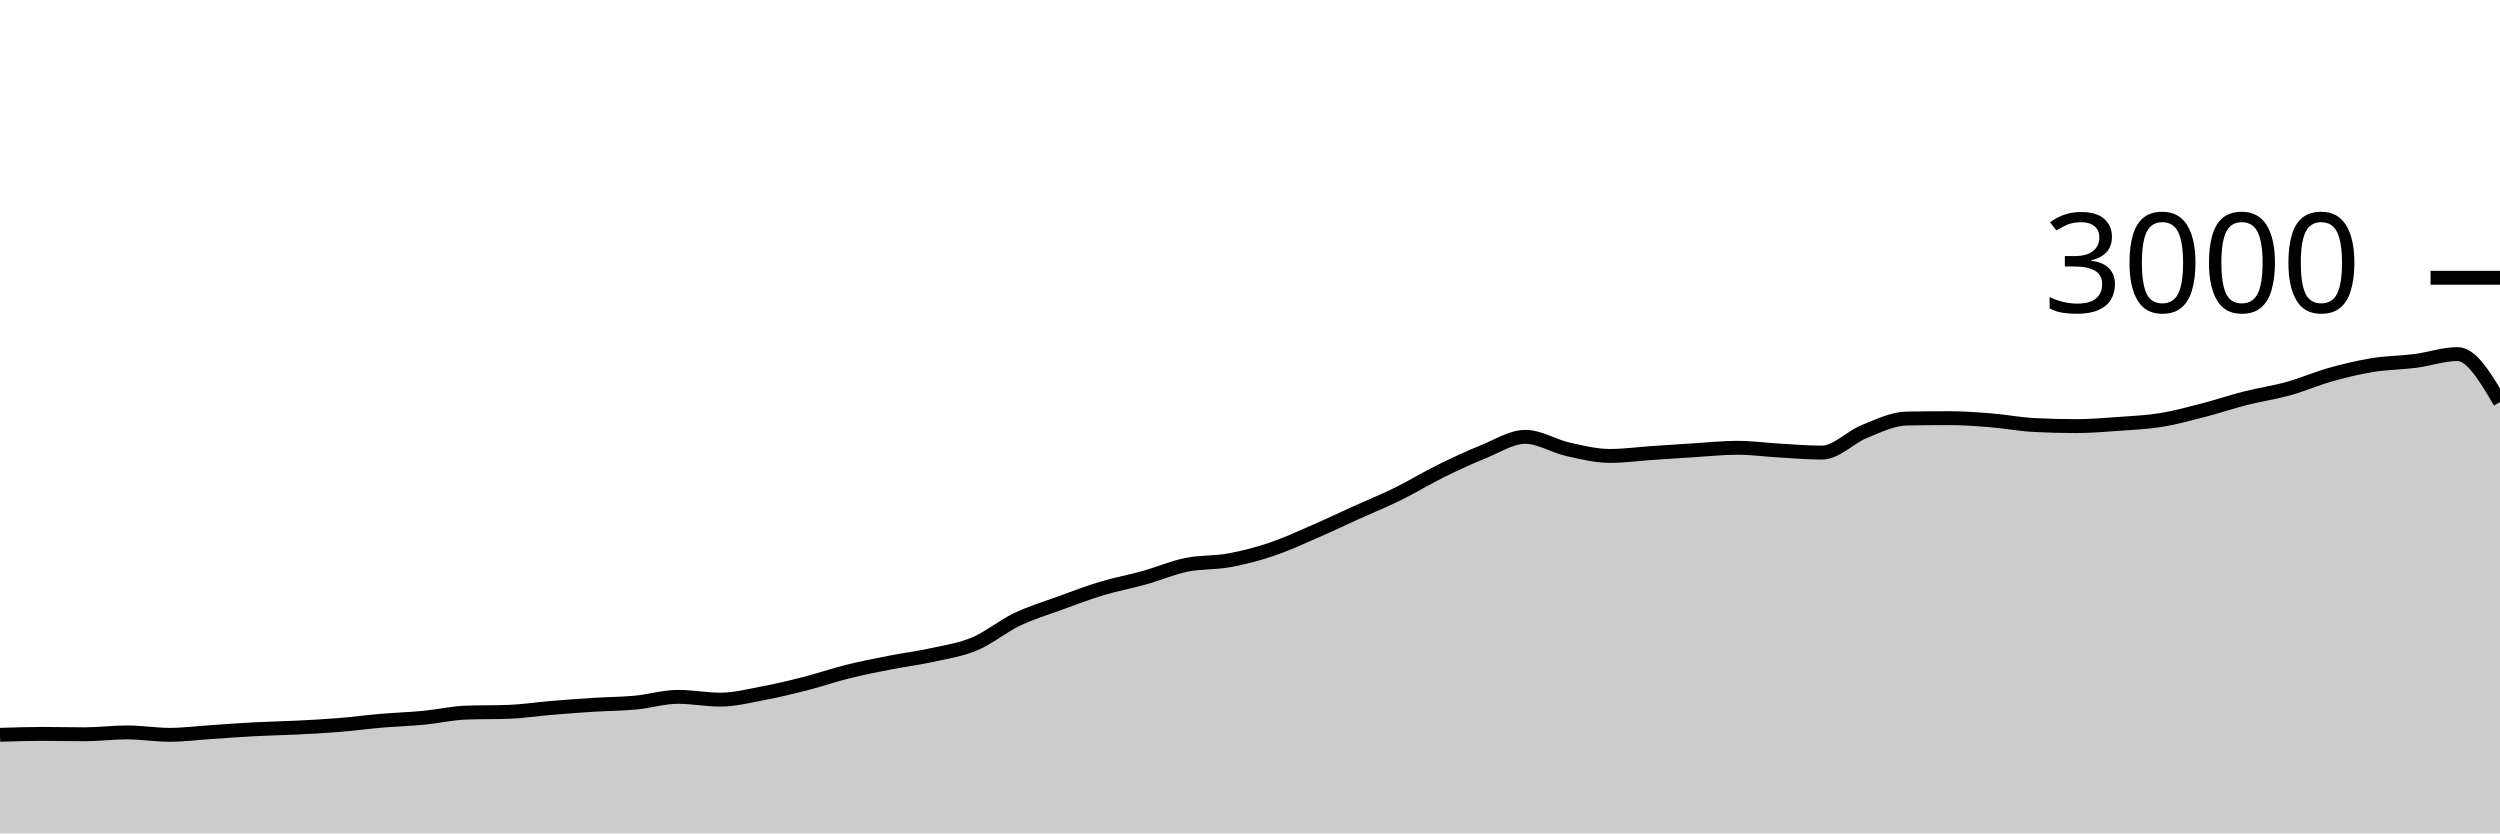
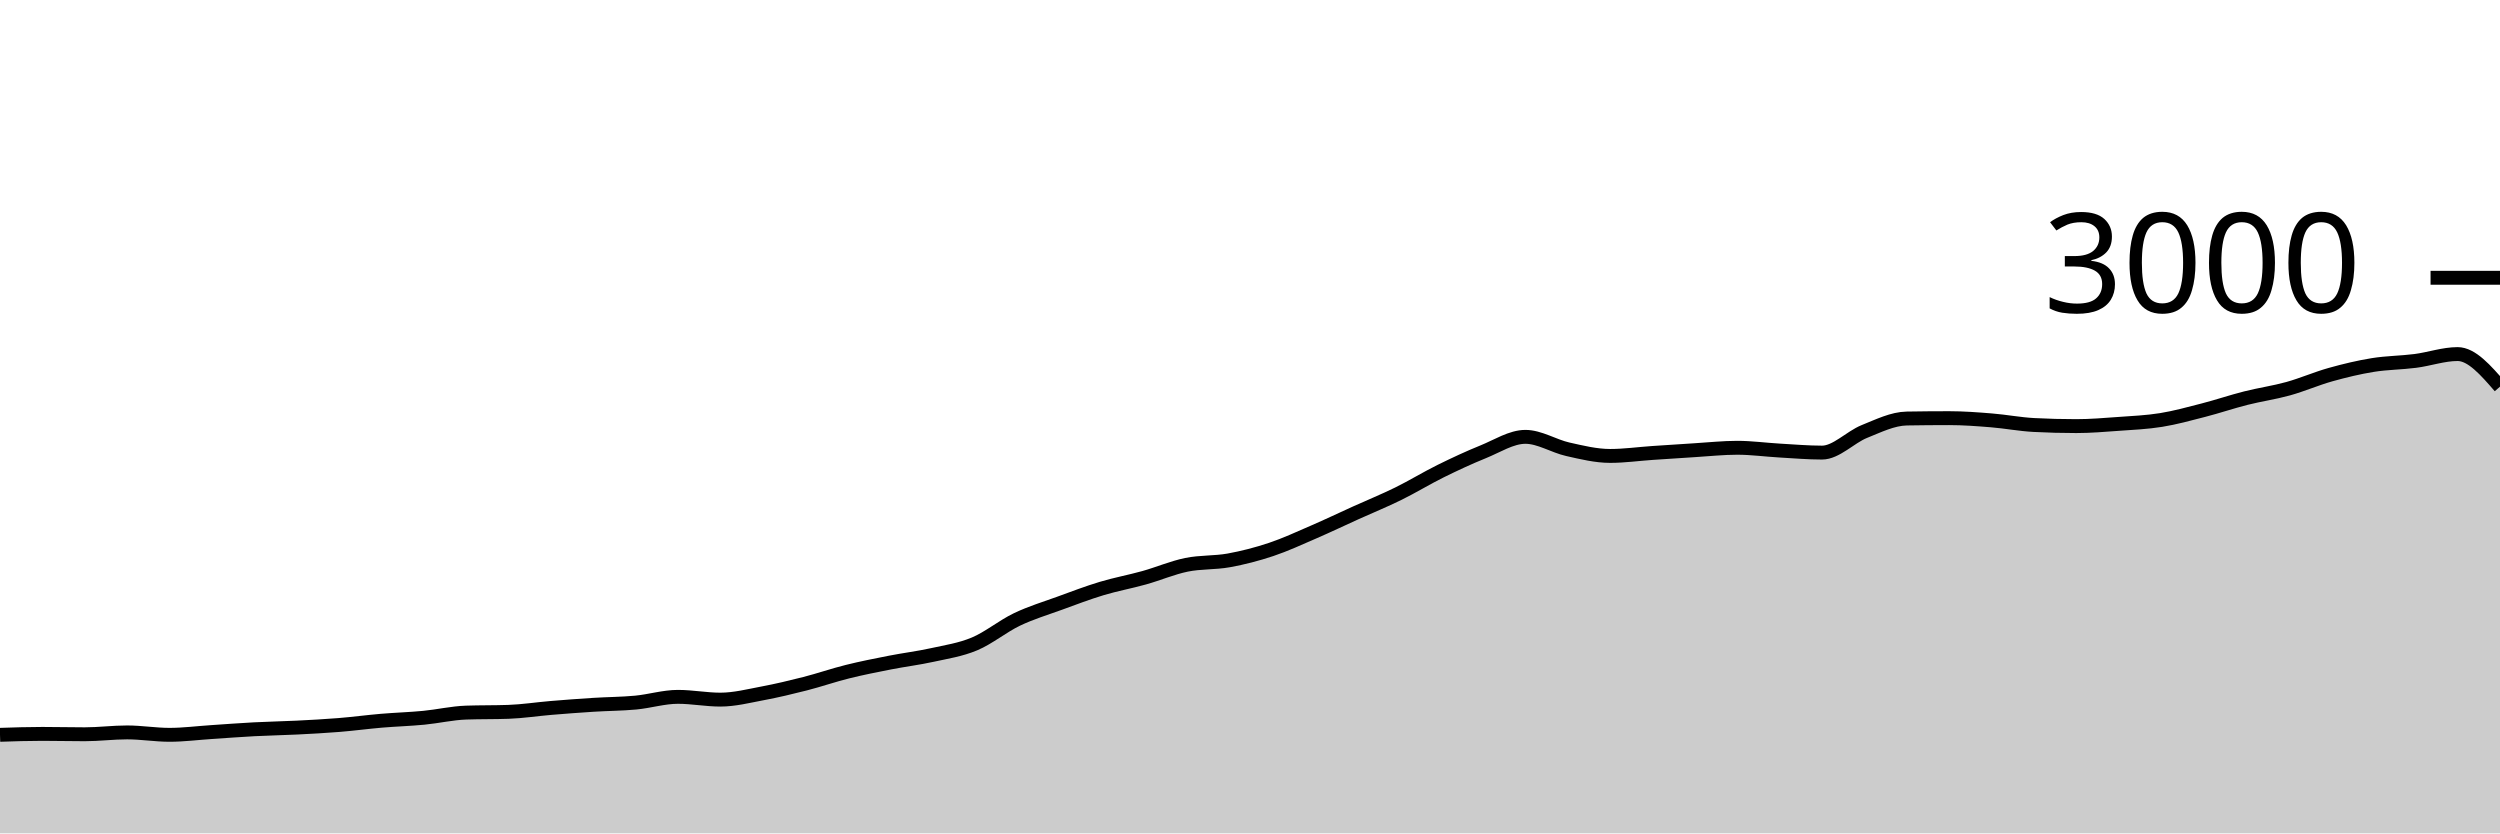
<svg xmlns="http://www.w3.org/2000/svg" viewBox="0 0 180 60">
  <g transform="translate(0,20)">
-     <path class="area" fill="rgba(0, 0, 0, 0.2)" d="M0,32.907C1.017,32.873,2.034,32.84,3.051,32.84C4.068,32.84,5.085,32.867,6.102,32.867C7.119,32.867,8.136,32.733,9.153,32.733C10.169,32.733,11.186,32.907,12.203,32.907C13.22,32.907,14.237,32.773,15.254,32.707C16.271,32.64,17.288,32.56,18.305,32.507C19.322,32.453,20.339,32.438,21.356,32.387C22.373,32.336,23.39,32.282,24.407,32.2C25.424,32.118,26.441,31.98,27.458,31.893C28.475,31.807,29.492,31.778,30.508,31.68C31.525,31.582,32.542,31.342,33.559,31.307C34.576,31.271,35.593,31.289,36.61,31.253C37.627,31.218,38.644,31.058,39.661,30.973C40.678,30.889,41.695,30.811,42.712,30.747C43.729,30.682,44.746,30.682,45.763,30.587C46.78,30.491,47.797,30.173,48.814,30.173C49.831,30.173,50.847,30.373,51.864,30.373C52.881,30.373,53.898,30.111,54.915,29.92C55.932,29.729,56.949,29.487,57.966,29.227C58.983,28.967,60,28.613,61.017,28.36C62.034,28.107,63.051,27.907,64.068,27.707C65.085,27.507,66.102,27.384,67.119,27.16C68.136,26.936,69.153,26.787,70.169,26.36C71.186,25.933,72.203,25.087,73.22,24.6C74.237,24.113,75.254,23.811,76.271,23.44C77.288,23.069,78.305,22.68,79.322,22.373C80.339,22.067,81.356,21.884,82.373,21.6C83.39,21.316,84.407,20.876,85.424,20.667C86.441,20.458,87.458,20.531,88.475,20.347C89.492,20.162,90.508,19.9,91.525,19.56C92.542,19.22,93.559,18.747,94.576,18.307C95.593,17.867,96.61,17.38,97.627,16.92C98.644,16.46,99.661,16.047,100.678,15.547C101.695,15.047,102.712,14.422,103.729,13.92C104.746,13.418,105.763,12.944,106.78,12.533C107.797,12.122,108.814,11.453,109.831,11.453C110.847,11.453,111.864,12.118,112.881,12.347C113.898,12.576,114.915,12.827,115.932,12.827C116.949,12.827,117.966,12.682,118.983,12.613C120,12.544,121.017,12.476,122.034,12.413C123.051,12.351,124.068,12.24,125.085,12.24C126.102,12.24,127.119,12.382,128.136,12.44C129.153,12.498,130.169,12.587,131.186,12.587C132.203,12.587,133.22,11.476,134.237,11.067C135.254,10.658,136.271,10.151,137.288,10.133C138.305,10.116,139.322,10.107,140.339,10.107C141.356,10.107,142.373,10.184,143.39,10.267C144.407,10.349,145.424,10.547,146.441,10.6C147.458,10.653,148.475,10.68,149.492,10.68C150.508,10.68,151.525,10.593,152.542,10.52C153.559,10.447,154.576,10.404,155.593,10.24C156.61,10.076,157.627,9.796,158.644,9.533C159.661,9.271,160.678,8.924,161.695,8.667C162.712,8.409,163.729,8.269,164.746,7.987C165.763,7.704,166.78,7.258,167.797,6.973C168.814,6.689,169.831,6.444,170.847,6.28C171.864,6.116,172.881,6.118,173.898,5.987C174.915,5.856,175.932,5.493,176.949,5.493C177.966,5.493,178.983,7.22,180,8.947L180,40C178.983,40,177.966,40,176.949,40C175.932,40,174.915,40,173.898,40C172.881,40,171.864,40,170.847,40C169.831,40,168.814,40,167.797,40C166.78,40,165.763,40,164.746,40C163.729,40,162.712,40,161.695,40C160.678,40,159.661,40,158.644,40C157.627,40,156.61,40,155.593,40C154.576,40,153.559,40,152.542,40C151.525,40,150.508,40,149.492,40C148.475,40,147.458,40,146.441,40C145.424,40,144.407,40,143.39,40C142.373,40,141.356,40,140.339,40C139.322,40,138.305,40,137.288,40C136.271,40,135.254,40,134.237,40C133.22,40,132.203,40,131.186,40C130.169,40,129.153,40,128.136,40C127.119,40,126.102,40,125.085,40C124.068,40,123.051,40,122.034,40C121.017,40,120,40,118.983,40C117.966,40,116.949,40,115.932,40C114.915,40,113.898,40,112.881,40C111.864,40,110.847,40,109.831,40C108.814,40,107.797,40,106.78,40C105.763,40,104.746,40,103.729,40C102.712,40,101.695,40,100.678,40C99.661,40,98.644,40,97.627,40C96.61,40,95.593,40,94.576,40C93.559,40,92.542,40,91.525,40C90.508,40,89.492,40,88.475,40C87.458,40,86.441,40,85.424,40C84.407,40,83.39,40,82.373,40C81.356,40,80.339,40,79.322,40C78.305,40,77.288,40,76.271,40C75.254,40,74.237,40,73.22,40C72.203,40,71.186,40,70.169,40C69.153,40,68.136,40,67.119,40C66.102,40,65.085,40,64.068,40C63.051,40,62.034,40,61.017,40C60,40,58.983,40,57.966,40C56.949,40,55.932,40,54.915,40C53.898,40,52.881,40,51.864,40C50.847,40,49.831,40,48.814,40C47.797,40,46.78,40,45.763,40C44.746,40,43.729,40,42.712,40C41.695,40,40.678,40,39.661,40C38.644,40,37.627,40,36.61,40C35.593,40,34.576,40,33.559,40C32.542,40,31.525,40,30.508,40C29.492,40,28.475,40,27.458,40C26.441,40,25.424,40,24.407,40C23.39,40,22.373,40,21.356,40C20.339,40,19.322,40,18.305,40C17.288,40,16.271,40,15.254,40C14.237,40,13.22,40,12.203,40C11.186,40,10.169,40,9.153,40C8.136,40,7.119,40,6.102,40C5.085,40,4.068,40,3.051,40C2.034,40,1.017,40,0,40Z" />
-     <path class="line" stroke="black" fill="none" d="M0,32.907C1.017,32.873,2.034,32.84,3.051,32.84C4.068,32.84,5.085,32.867,6.102,32.867C7.119,32.867,8.136,32.733,9.153,32.733C10.169,32.733,11.186,32.907,12.203,32.907C13.22,32.907,14.237,32.773,15.254,32.707C16.271,32.64,17.288,32.56,18.305,32.507C19.322,32.453,20.339,32.438,21.356,32.387C22.373,32.336,23.39,32.282,24.407,32.2C25.424,32.118,26.441,31.98,27.458,31.893C28.475,31.807,29.492,31.778,30.508,31.68C31.525,31.582,32.542,31.342,33.559,31.307C34.576,31.271,35.593,31.289,36.61,31.253C37.627,31.218,38.644,31.058,39.661,30.973C40.678,30.889,41.695,30.811,42.712,30.747C43.729,30.682,44.746,30.682,45.763,30.587C46.78,30.491,47.797,30.173,48.814,30.173C49.831,30.173,50.847,30.373,51.864,30.373C52.881,30.373,53.898,30.111,54.915,29.92C55.932,29.729,56.949,29.487,57.966,29.227C58.983,28.967,60,28.613,61.017,28.36C62.034,28.107,63.051,27.907,64.068,27.707C65.085,27.507,66.102,27.384,67.119,27.16C68.136,26.936,69.153,26.787,70.169,26.36C71.186,25.933,72.203,25.087,73.22,24.6C74.237,24.113,75.254,23.811,76.271,23.44C77.288,23.069,78.305,22.68,79.322,22.373C80.339,22.067,81.356,21.884,82.373,21.6C83.39,21.316,84.407,20.876,85.424,20.667C86.441,20.458,87.458,20.531,88.475,20.347C89.492,20.162,90.508,19.9,91.525,19.56C92.542,19.22,93.559,18.747,94.576,18.307C95.593,17.867,96.61,17.38,97.627,16.92C98.644,16.46,99.661,16.047,100.678,15.547C101.695,15.047,102.712,14.422,103.729,13.92C104.746,13.418,105.763,12.944,106.78,12.533C107.797,12.122,108.814,11.453,109.831,11.453C110.847,11.453,111.864,12.118,112.881,12.347C113.898,12.576,114.915,12.827,115.932,12.827C116.949,12.827,117.966,12.682,118.983,12.613C120,12.544,121.017,12.476,122.034,12.413C123.051,12.351,124.068,12.24,125.085,12.24C126.102,12.24,127.119,12.382,128.136,12.44C129.153,12.498,130.169,12.587,131.186,12.587C132.203,12.587,133.22,11.476,134.237,11.067C135.254,10.658,136.271,10.151,137.288,10.133C138.305,10.116,139.322,10.107,140.339,10.107C141.356,10.107,142.373,10.184,143.39,10.267C144.407,10.349,145.424,10.547,146.441,10.6C147.458,10.653,148.475,10.68,149.492,10.68C150.508,10.68,151.525,10.593,152.542,10.52C153.559,10.447,154.576,10.404,155.593,10.24C156.61,10.076,157.627,9.796,158.644,9.533C159.661,9.271,160.678,8.924,161.695,8.667C162.712,8.409,163.729,8.269,164.746,7.987C165.763,7.704,166.78,7.258,167.797,6.973C168.814,6.689,169.831,6.444,170.847,6.28C171.864,6.116,172.881,6.118,173.898,5.987C174.915,5.856,175.932,5.493,176.949,5.493C177.966,5.493,178.983,7.22,180,8.947" />
+     <path class="area" fill="rgba(0, 0, 0, 0.2)" d="M0,32.907C1.017,32.873,2.034,32.84,3.051,32.84C4.068,32.84,5.085,32.867,6.102,32.867C7.119,32.867,8.136,32.733,9.153,32.733C10.169,32.733,11.186,32.907,12.203,32.907C13.22,32.907,14.237,32.773,15.254,32.707C16.271,32.64,17.288,32.56,18.305,32.507C19.322,32.453,20.339,32.438,21.356,32.387C22.373,32.336,23.39,32.282,24.407,32.2C25.424,32.118,26.441,31.98,27.458,31.893C28.475,31.807,29.492,31.778,30.508,31.68C31.525,31.582,32.542,31.342,33.559,31.307C34.576,31.271,35.593,31.289,36.61,31.253C37.627,31.218,38.644,31.058,39.661,30.973C40.678,30.889,41.695,30.811,42.712,30.747C43.729,30.682,44.746,30.682,45.763,30.587C46.78,30.491,47.797,30.173,48.814,30.173C49.831,30.173,50.847,30.373,51.864,30.373C52.881,30.373,53.898,30.111,54.915,29.92C55.932,29.729,56.949,29.487,57.966,29.227C58.983,28.967,60,28.613,61.017,28.36C62.034,28.107,63.051,27.907,64.068,27.707C65.085,27.507,66.102,27.384,67.119,27.16C68.136,26.936,69.153,26.787,70.169,26.36C71.186,25.933,72.203,25.087,73.22,24.6C74.237,24.113,75.254,23.811,76.271,23.44C77.288,23.069,78.305,22.68,79.322,22.373C80.339,22.067,81.356,21.884,82.373,21.6C83.39,21.316,84.407,20.876,85.424,20.667C86.441,20.458,87.458,20.531,88.475,20.347C89.492,20.162,90.508,19.9,91.525,19.56C92.542,19.22,93.559,18.747,94.576,18.307C95.593,17.867,96.61,17.38,97.627,16.92C98.644,16.46,99.661,16.047,100.678,15.547C101.695,15.047,102.712,14.422,103.729,13.92C104.746,13.418,105.763,12.944,106.78,12.533C107.797,12.122,108.814,11.453,109.831,11.453C110.847,11.453,111.864,12.118,112.881,12.347C113.898,12.576,114.915,12.827,115.932,12.827C116.949,12.827,117.966,12.682,118.983,12.613C120,12.544,121.017,12.476,122.034,12.413C123.051,12.351,124.068,12.24,125.085,12.24C126.102,12.24,127.119,12.382,128.136,12.44C129.153,12.498,130.169,12.587,131.186,12.587C132.203,12.587,133.22,11.476,134.237,11.067C135.254,10.658,136.271,10.151,137.288,10.133C138.305,10.116,139.322,10.107,140.339,10.107C141.356,10.107,142.373,10.184,143.39,10.267C144.407,10.349,145.424,10.547,146.441,10.6C147.458,10.653,148.475,10.68,149.492,10.68C150.508,10.68,151.525,10.593,152.542,10.52C153.559,10.447,154.576,10.404,155.593,10.24C156.61,10.076,157.627,9.796,158.644,9.533C159.661,9.271,160.678,8.924,161.695,8.667C162.712,8.409,163.729,8.269,164.746,7.987C165.763,7.704,166.78,7.258,167.797,6.973C168.814,6.689,169.831,6.444,170.847,6.28C171.864,6.116,172.881,6.118,173.898,5.987C174.915,5.856,175.932,5.493,176.949,5.493C177.966,5.493,178.983,6.667,180,7.84L180,40C178.983,40,177.966,40,176.949,40C175.932,40,174.915,40,173.898,40C172.881,40,171.864,40,170.847,40C169.831,40,168.814,40,167.797,40C166.78,40,165.763,40,164.746,40C163.729,40,162.712,40,161.695,40C160.678,40,159.661,40,158.644,40C157.627,40,156.61,40,155.593,40C154.576,40,153.559,40,152.542,40C151.525,40,150.508,40,149.492,40C148.475,40,147.458,40,146.441,40C145.424,40,144.407,40,143.39,40C142.373,40,141.356,40,140.339,40C139.322,40,138.305,40,137.288,40C136.271,40,135.254,40,134.237,40C133.22,40,132.203,40,131.186,40C130.169,40,129.153,40,128.136,40C127.119,40,126.102,40,125.085,40C124.068,40,123.051,40,122.034,40C121.017,40,120,40,118.983,40C117.966,40,116.949,40,115.932,40C114.915,40,113.898,40,112.881,40C111.864,40,110.847,40,109.831,40C108.814,40,107.797,40,106.78,40C105.763,40,104.746,40,103.729,40C102.712,40,101.695,40,100.678,40C99.661,40,98.644,40,97.627,40C96.61,40,95.593,40,94.576,40C93.559,40,92.542,40,91.525,40C90.508,40,89.492,40,88.475,40C87.458,40,86.441,40,85.424,40C84.407,40,83.39,40,82.373,40C81.356,40,80.339,40,79.322,40C78.305,40,77.288,40,76.271,40C75.254,40,74.237,40,73.22,40C72.203,40,71.186,40,70.169,40C69.153,40,68.136,40,67.119,40C66.102,40,65.085,40,64.068,40C63.051,40,62.034,40,61.017,40C60,40,58.983,40,57.966,40C56.949,40,55.932,40,54.915,40C53.898,40,52.881,40,51.864,40C50.847,40,49.831,40,48.814,40C47.797,40,46.78,40,45.763,40C44.746,40,43.729,40,42.712,40C41.695,40,40.678,40,39.661,40C38.644,40,37.627,40,36.61,40C35.593,40,34.576,40,33.559,40C32.542,40,31.525,40,30.508,40C29.492,40,28.475,40,27.458,40C26.441,40,25.424,40,24.407,40C23.39,40,22.373,40,21.356,40C20.339,40,19.322,40,18.305,40C17.288,40,16.271,40,15.254,40C14.237,40,13.22,40,12.203,40C11.186,40,10.169,40,9.153,40C8.136,40,7.119,40,6.102,40C5.085,40,4.068,40,3.051,40C2.034,40,1.017,40,0,40Z" />
+     <path class="line" stroke="black" fill="none" d="M0,32.907C1.017,32.873,2.034,32.84,3.051,32.84C4.068,32.84,5.085,32.867,6.102,32.867C7.119,32.867,8.136,32.733,9.153,32.733C10.169,32.733,11.186,32.907,12.203,32.907C13.22,32.907,14.237,32.773,15.254,32.707C16.271,32.64,17.288,32.56,18.305,32.507C19.322,32.453,20.339,32.438,21.356,32.387C22.373,32.336,23.39,32.282,24.407,32.2C25.424,32.118,26.441,31.98,27.458,31.893C28.475,31.807,29.492,31.778,30.508,31.68C31.525,31.582,32.542,31.342,33.559,31.307C34.576,31.271,35.593,31.289,36.61,31.253C37.627,31.218,38.644,31.058,39.661,30.973C40.678,30.889,41.695,30.811,42.712,30.747C43.729,30.682,44.746,30.682,45.763,30.587C46.78,30.491,47.797,30.173,48.814,30.173C49.831,30.173,50.847,30.373,51.864,30.373C52.881,30.373,53.898,30.111,54.915,29.92C55.932,29.729,56.949,29.487,57.966,29.227C58.983,28.967,60,28.613,61.017,28.36C62.034,28.107,63.051,27.907,64.068,27.707C65.085,27.507,66.102,27.384,67.119,27.16C68.136,26.936,69.153,26.787,70.169,26.36C71.186,25.933,72.203,25.087,73.22,24.6C74.237,24.113,75.254,23.811,76.271,23.44C77.288,23.069,78.305,22.68,79.322,22.373C80.339,22.067,81.356,21.884,82.373,21.6C83.39,21.316,84.407,20.876,85.424,20.667C86.441,20.458,87.458,20.531,88.475,20.347C89.492,20.162,90.508,19.9,91.525,19.56C92.542,19.22,93.559,18.747,94.576,18.307C95.593,17.867,96.61,17.38,97.627,16.92C98.644,16.46,99.661,16.047,100.678,15.547C101.695,15.047,102.712,14.422,103.729,13.92C104.746,13.418,105.763,12.944,106.78,12.533C107.797,12.122,108.814,11.453,109.831,11.453C110.847,11.453,111.864,12.118,112.881,12.347C113.898,12.576,114.915,12.827,115.932,12.827C116.949,12.827,117.966,12.682,118.983,12.613C120,12.544,121.017,12.476,122.034,12.413C123.051,12.351,124.068,12.24,125.085,12.24C126.102,12.24,127.119,12.382,128.136,12.44C129.153,12.498,130.169,12.587,131.186,12.587C132.203,12.587,133.22,11.476,134.237,11.067C135.254,10.658,136.271,10.151,137.288,10.133C138.305,10.116,139.322,10.107,140.339,10.107C141.356,10.107,142.373,10.184,143.39,10.267C144.407,10.349,145.424,10.547,146.441,10.6C147.458,10.653,148.475,10.68,149.492,10.68C150.508,10.68,151.525,10.593,152.542,10.52C153.559,10.447,154.576,10.404,155.593,10.24C156.61,10.076,157.627,9.796,158.644,9.533C159.661,9.271,160.678,8.924,161.695,8.667C162.712,8.409,163.729,8.269,164.746,7.987C165.763,7.704,166.78,7.258,167.797,6.973C168.814,6.689,169.831,6.444,170.847,6.28C171.864,6.116,172.881,6.118,173.898,5.987C174.915,5.856,175.932,5.493,176.949,5.493C177.966,5.493,178.983,6.667,180,7.84" />
    <path class="axis-ceiling" stroke-width="1" stroke="black" fill="none" d="M175,0L180,0" />
    <text class="axis-ceiling-label" font-family="sans-serif" text-anchor="end" font-size="10px" x="170" y="2.5">3000</text>
  </g>
</svg>
